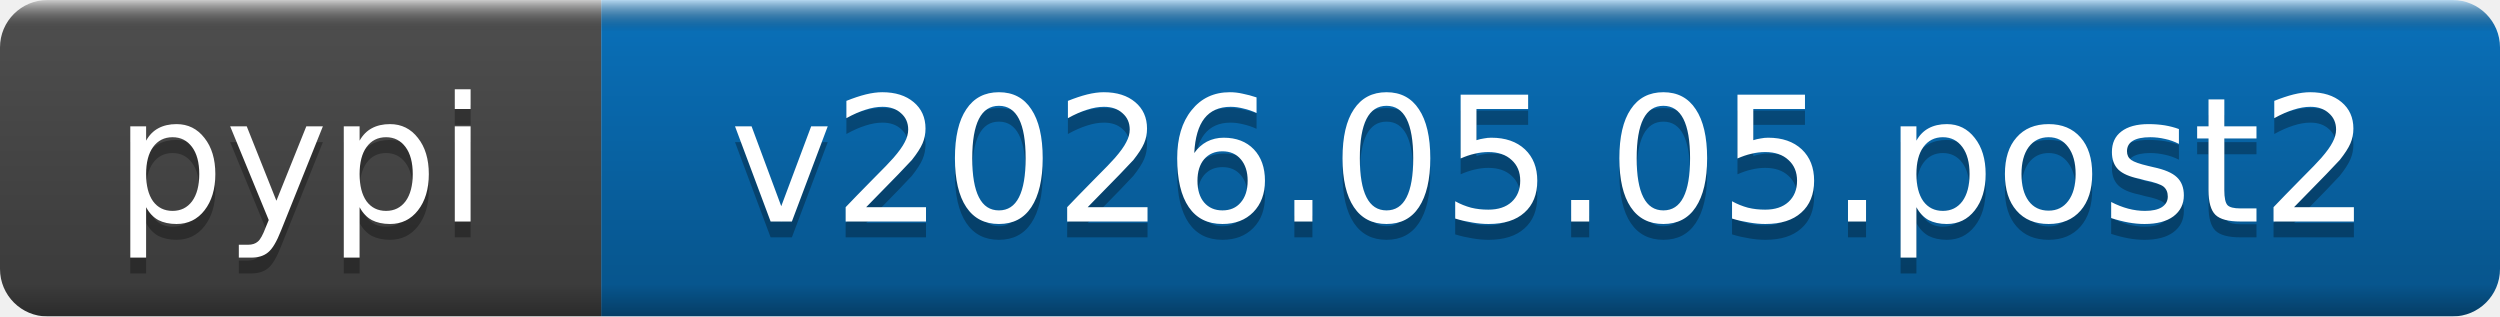
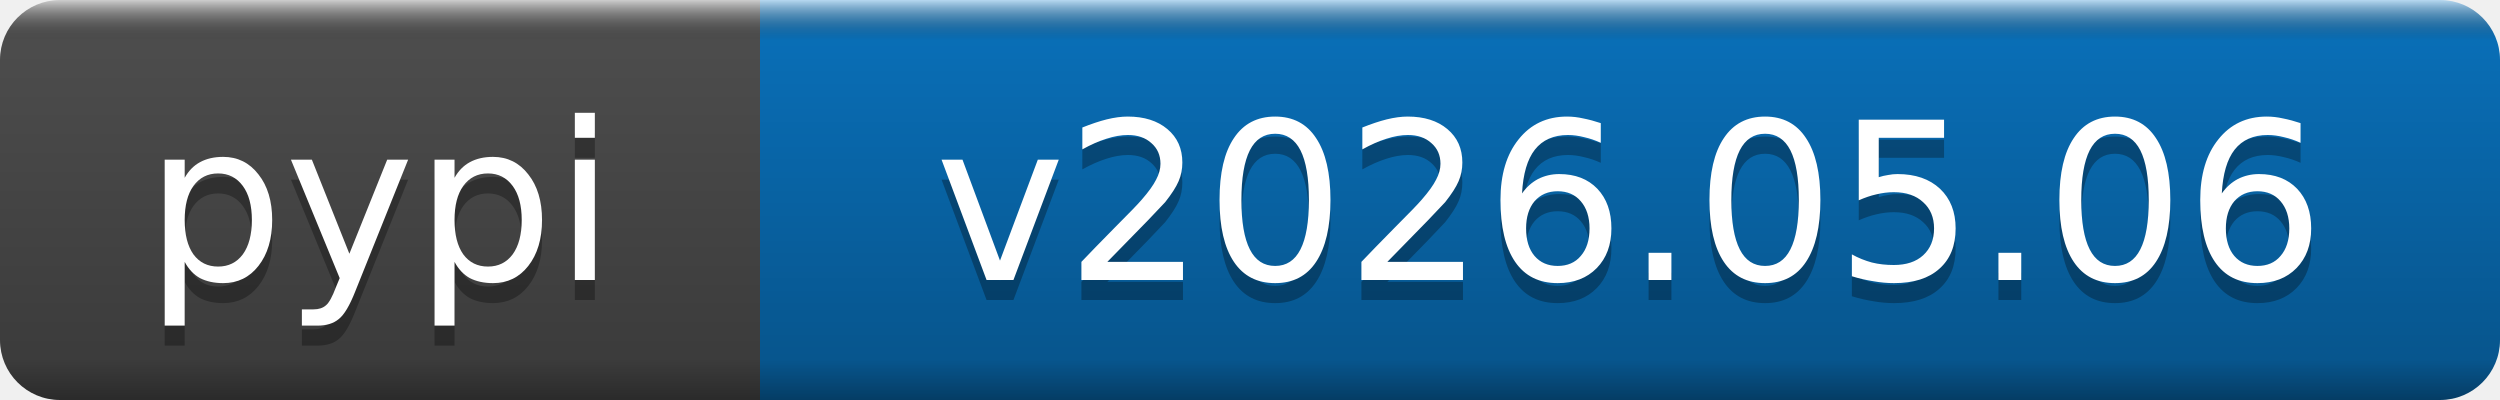
- <svg xmlns="http://www.w3.org/2000/svg" width="158" height="20" role="img" aria-label="pypi: v2026.05.05.post2">
+ <svg xmlns="http://www.w3.org/2000/svg" width="125" height="20" role="img" aria-label="pypi: v2026.05.06">
  <linearGradient id="b" x2="0" y2="100%">
    <stop offset="0" stop-color="#fff" stop-opacity=".7" />
    <stop offset=".1" stop-opacity=".1" />
    <stop offset=".9" stop-opacity=".3" />
    <stop offset="1" stop-opacity=".5" />
  </linearGradient>
  <mask id="a">
-     <rect width="158" height="20" rx="3" fill="#fff" />
+     <rect width="125" height="20" rx="3" fill="#fff" />
  </mask>
  <g mask="url(#a)">
    <rect width="38" height="20" fill="#555" />
-     <rect x="38" width="120" height="20" fill="#0a7aca" />
-     <rect width="158" height="20" fill="url(#b)" />
+     <rect x="38" width="87" height="20" fill="#0a7aca" />
+     <rect width="125" height="20" fill="url(#b)" />
  </g>
  <g fill="#fff" text-anchor="middle" font-family="DejaVu Sans,Verdana,Geneva,sans-serif" font-size="11">
    <text x="19" y="15" fill="#010101" fill-opacity=".3">pypi</text>
    <text x="19" y="14">pypi</text>
-     <text x="98" y="15" fill="#010101" fill-opacity=".3">v2026.05.05.post2</text>
-     <text x="98" y="14">v2026.05.05.post2</text>
+     <text x="81.5" y="15" fill="#010101" fill-opacity=".3">v2026.05.06</text>
+     <text x="81.5" y="14">v2026.05.06</text>
  </g>
</svg>
